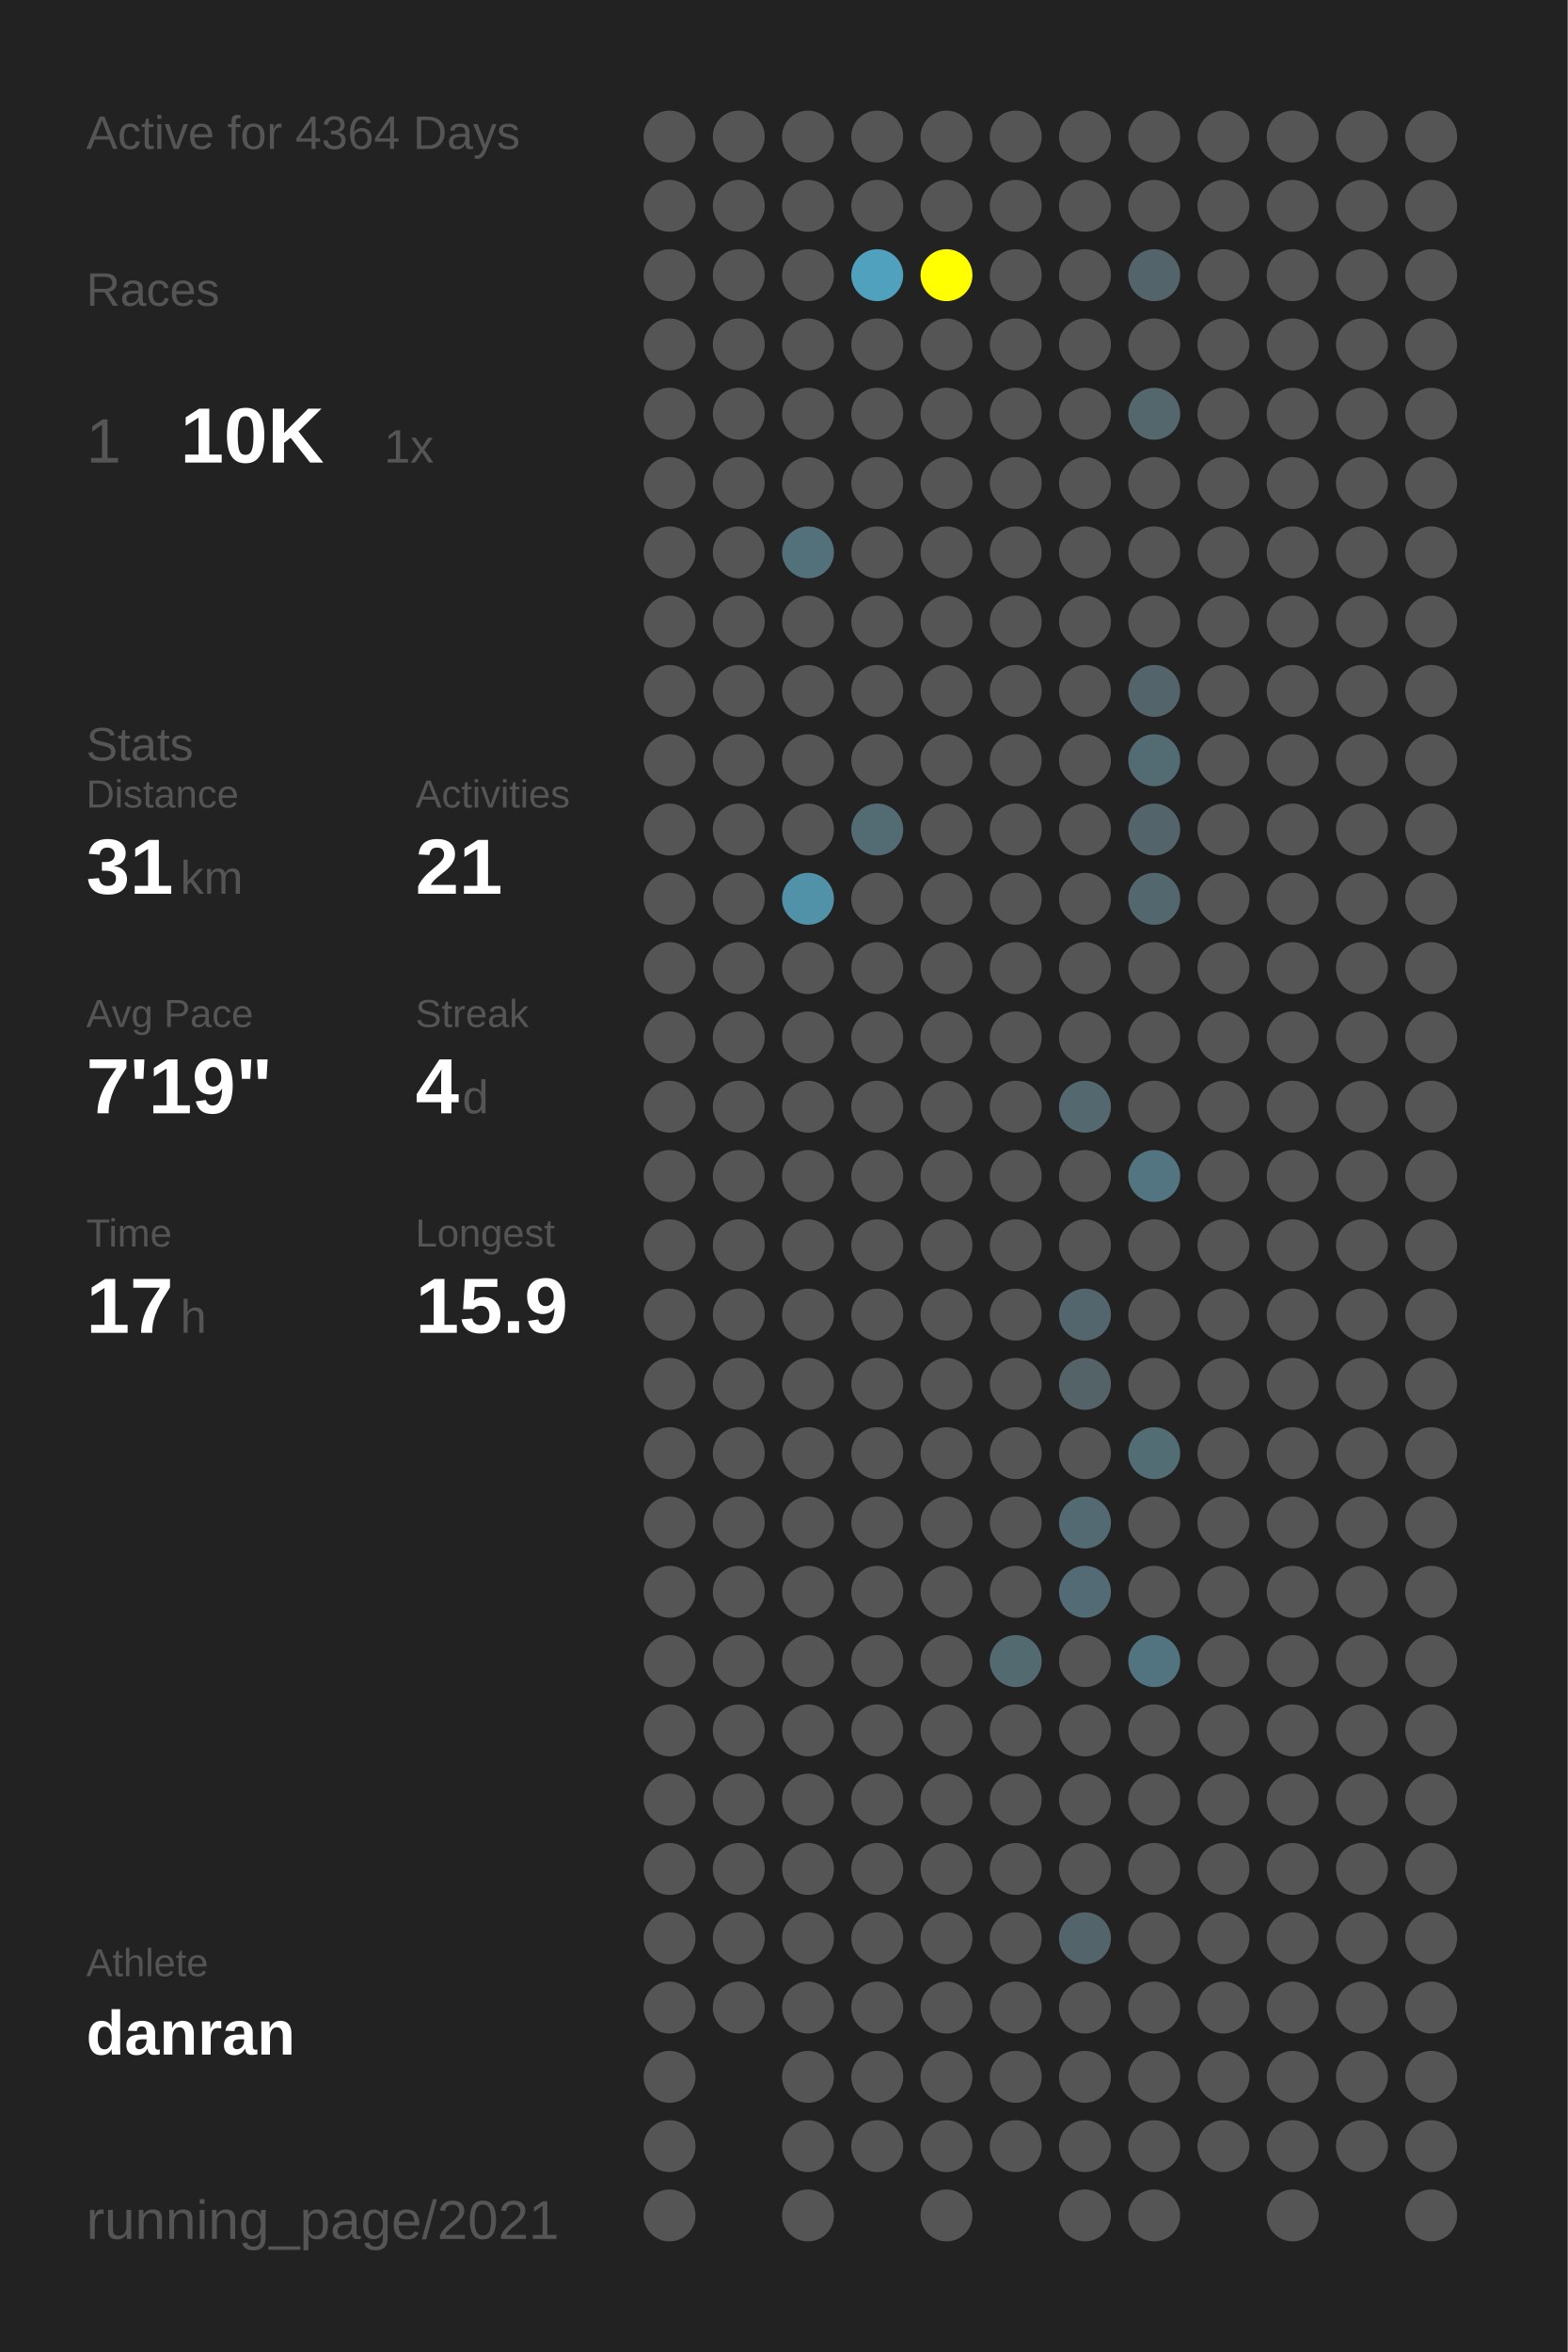
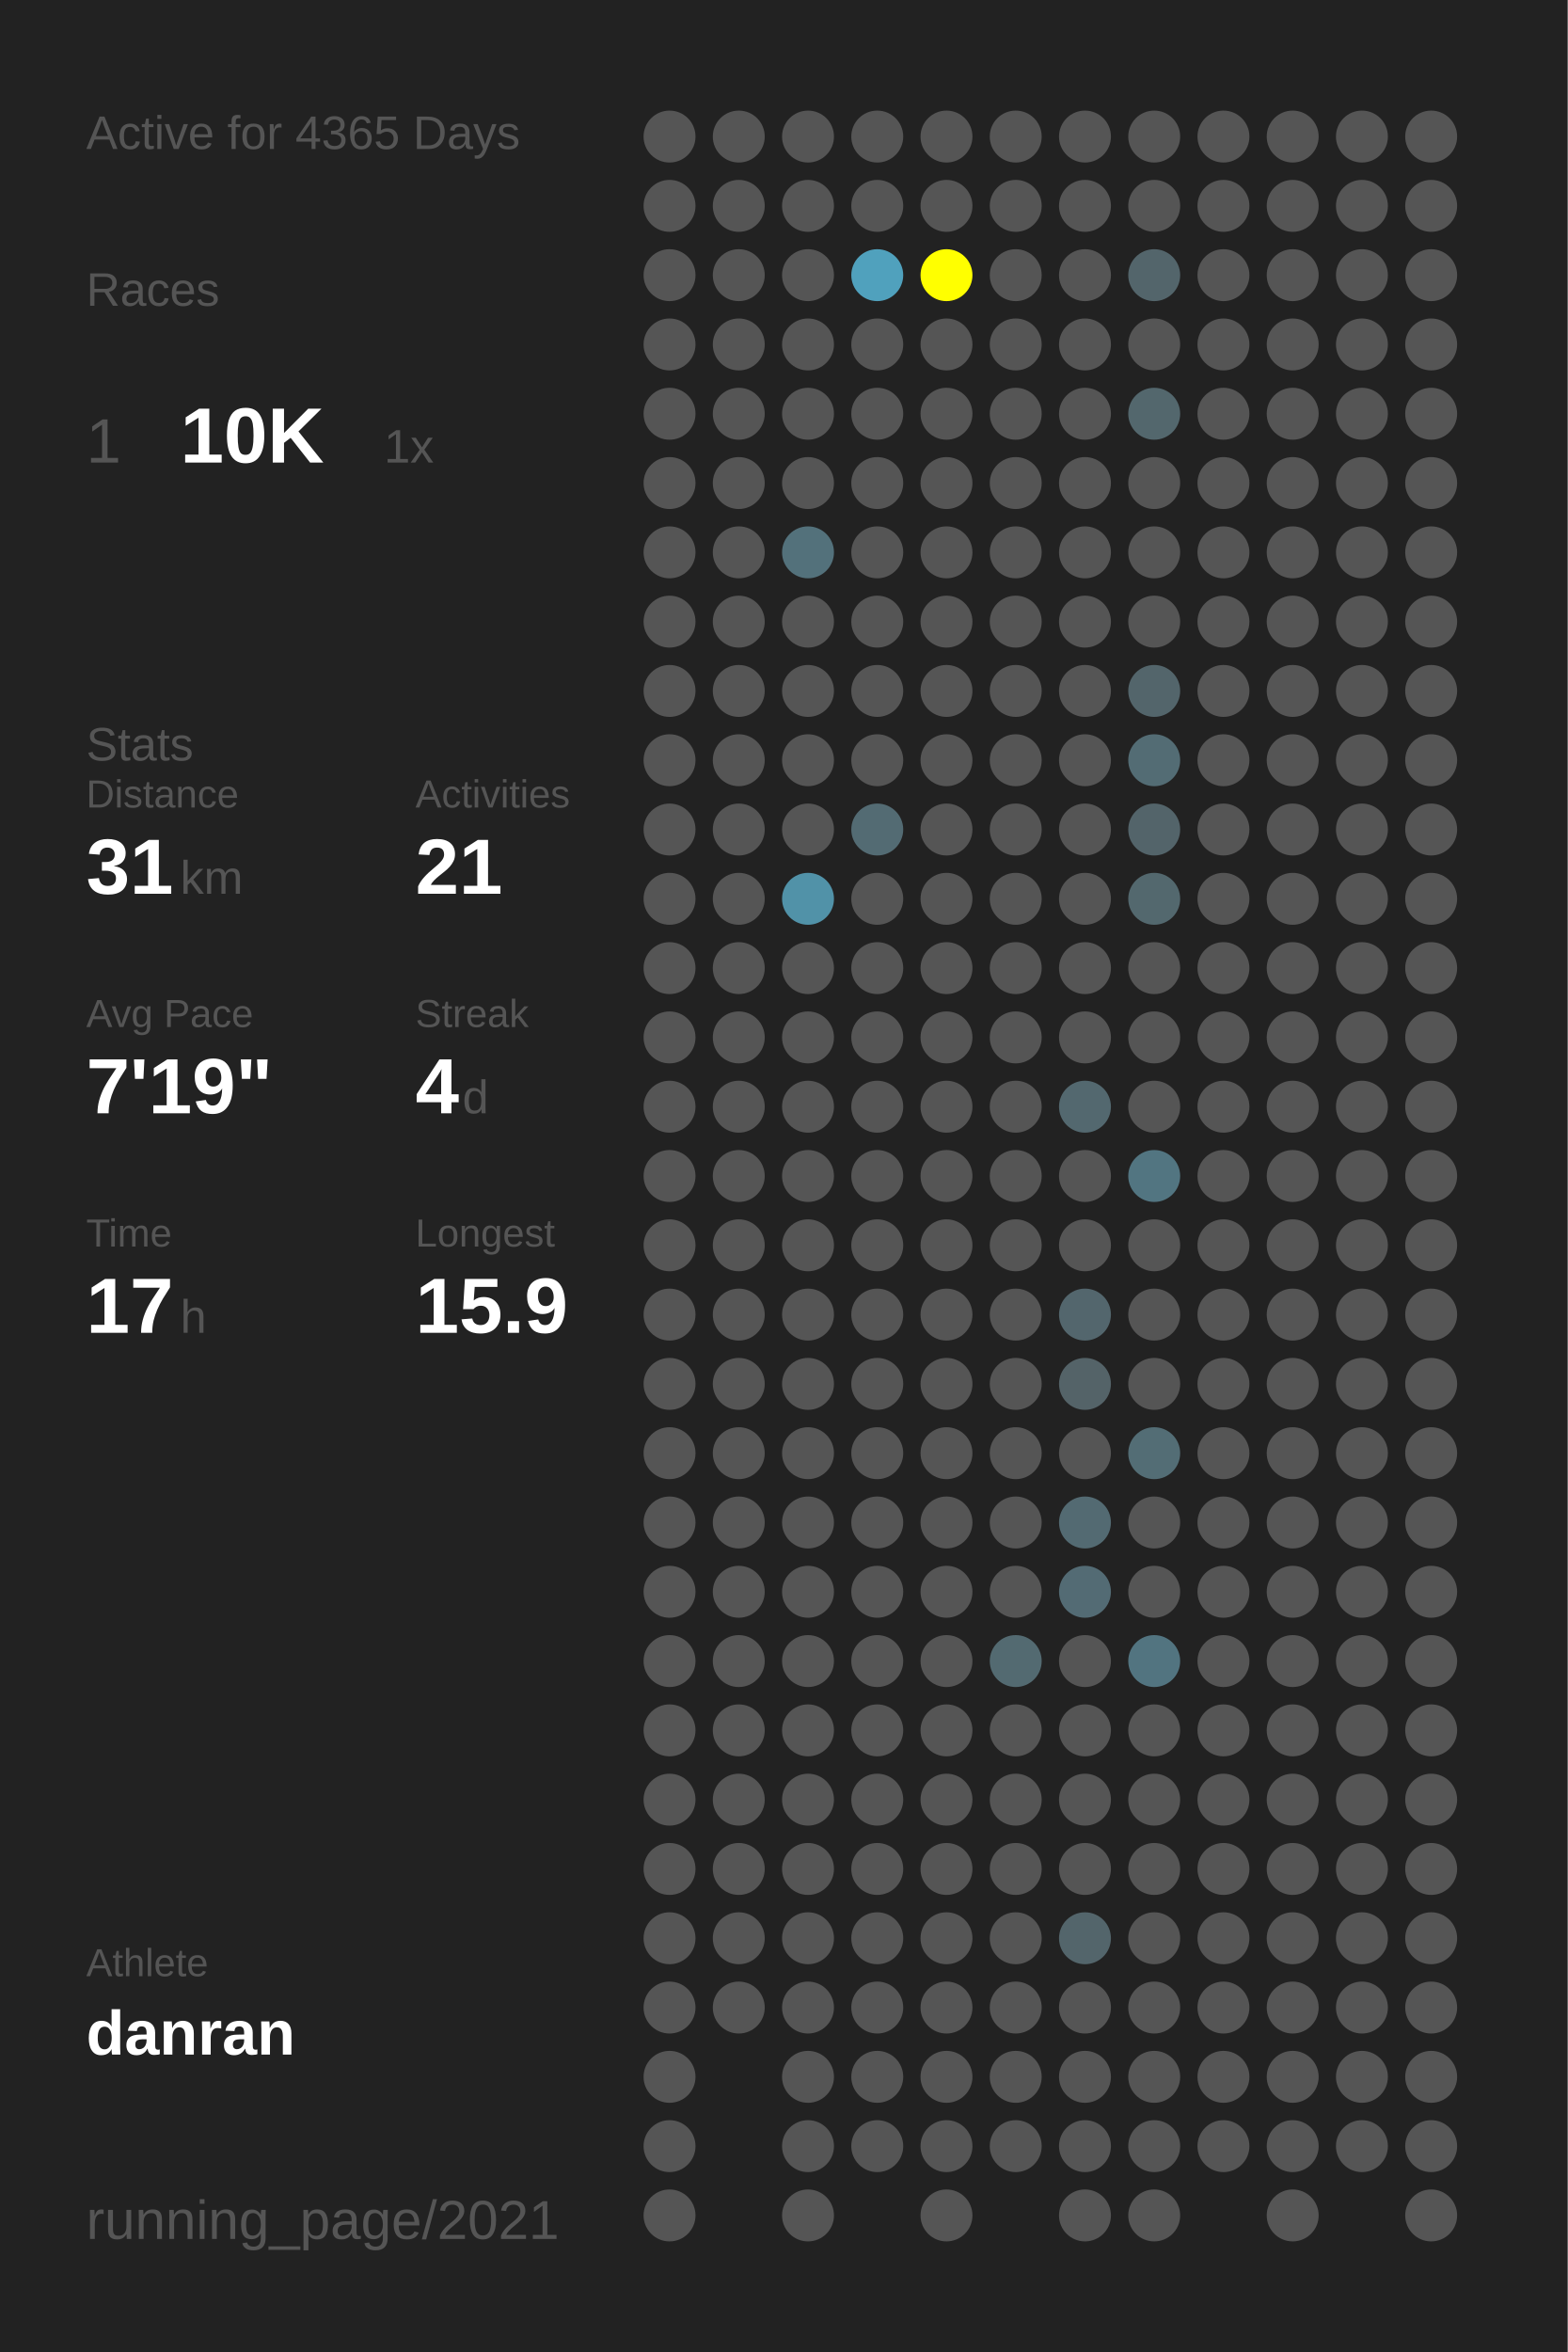
<svg xmlns="http://www.w3.org/2000/svg" baseProfile="full" height="300mm" version="1.1" viewBox="0,0,200,300" width="200mm">
  <defs />
  <rect fill="#222222" height="300" width="200" x="0" y="0" />
-   <text fill="#555555" style="font-size:6px; font-family:Arial;" x="11" y="19">Active for 4364 Days</text>
+   <text fill="#555555" style="font-size:6px; font-family:Arial;" x="11" y="19">Active for 4365 Days</text>
  <text fill="#555555" style="font-size:6px; font-family:Arial;" x="11" y="39">Races</text>
  <text fill="#555555" style="font-size:8px; font-family:Arial;" x="11" y="59">1</text>
  <text fill="#FFFFFF" style="font-size:10px; font-family:Arial; font-weight:bold;" x="23" y="59">10K</text>
  <text fill="#555555" style="font-size:6px; font-family:Arial;" x="49" y="59">1x</text>
  <text fill="#555555" style="font-size:6px; font-family:Arial;" x="11" y="97">Stats</text>
  <text fill="#555555" style="font-size:5px; font-family:Arial;" x="11" y="103">Distance</text>
  <text fill="#FFFFFF" style="font-size:10px; font-family:Arial; font-weight:bold;" x="11" y="114">31</text>
  <text fill="#555555" style="font-size:6px; font-family:Arial;" x="23" y="114">km</text>
  <text fill="#555555" style="font-size:5px; font-family:Arial;" x="53" y="103">Activities</text>
  <text fill="#FFFFFF" style="font-size:10px; font-family:Arial; font-weight:bold;" x="53" y="114">21</text>
  <text fill="#555555" style="font-size:5px; font-family:Arial;" x="11" y="131">Avg Pace</text>
  <text fill="#FFFFFF" style="font-size:10px; font-family:Arial; font-weight:bold;" x="11" y="142">7'19"</text>
  <text fill="#555555" style="font-size:5px; font-family:Arial;" x="53" y="131">Streak</text>
  <text fill="#FFFFFF" style="font-size:10px; font-family:Arial; font-weight:bold;" x="53" y="142">4</text>
  <text fill="#555555" style="font-size:6px; font-family:Arial;" x="59" y="142">d</text>
  <text fill="#555555" style="font-size:5px; font-family:Arial;" x="11" y="159">Time</text>
  <text fill="#FFFFFF" style="font-size:10px; font-family:Arial; font-weight:bold;" x="11" y="170">17</text>
  <text fill="#555555" style="font-size:6px; font-family:Arial;" x="23" y="170">h</text>
  <text fill="#555555" style="font-size:5px; font-family:Arial;" x="53" y="159">Longest</text>
  <text fill="#FFFFFF" style="font-size:10px; font-family:Arial; font-weight:bold;" x="53" y="170">15.9</text>
  <text fill="#555555" style="font-size:5px; font-family:Arial;" x="11" y="252.065">Athlete</text>
  <text fill="#FFFFFF" style="font-size:8px; font-family:Arial; font-weight:bold;" x="11" y="262.065">danran</text>
  <text fill="#555555" style="font-size:7px; font-family:Arial;" x="11" y="285.581">running_page/2021</text>
  <circle cx="85.417" cy="17.419" fill="#555555" r="3.312" />
  <circle cx="85.417" cy="26.258" fill="#555555" r="3.312" />
  <circle cx="85.417" cy="35.097" fill="#555555" r="3.312" />
  <circle cx="85.417" cy="43.935" fill="#555555" r="3.312" />
  <circle cx="85.417" cy="52.774" fill="#555555" r="3.312" />
  <circle cx="85.417" cy="61.613" fill="#555555" r="3.312" />
  <circle cx="85.417" cy="70.452" fill="#555555" r="3.312" />
  <circle cx="85.417" cy="79.29" fill="#555555" r="3.312" />
  <circle cx="85.417" cy="88.129" fill="#555555" r="3.312" />
  <circle cx="85.417" cy="96.968" fill="#555555" r="3.312" />
  <circle cx="85.417" cy="105.806" fill="#555555" r="3.312" />
  <circle cx="85.417" cy="114.645" fill="#555555" r="3.312" />
  <circle cx="85.417" cy="123.484" fill="#555555" r="3.312" />
  <circle cx="85.417" cy="132.323" fill="#555555" r="3.312" />
  <circle cx="85.417" cy="141.161" fill="#555555" r="3.312" />
  <circle cx="85.417" cy="150" fill="#555555" r="3.312" />
  <circle cx="85.417" cy="158.839" fill="#555555" r="3.312" />
  <circle cx="85.417" cy="167.677" fill="#555555" r="3.312" />
  <circle cx="85.417" cy="176.516" fill="#555555" r="3.312" />
  <circle cx="85.417" cy="185.355" fill="#555555" r="3.312" />
  <circle cx="85.417" cy="194.194" fill="#555555" r="3.312" />
  <circle cx="85.417" cy="203.032" fill="#555555" r="3.312" />
  <circle cx="85.417" cy="211.871" fill="#555555" r="3.312" />
  <circle cx="85.417" cy="220.71" fill="#555555" r="3.312" />
  <circle cx="85.417" cy="229.548" fill="#555555" r="3.312" />
  <circle cx="85.417" cy="238.387" fill="#555555" r="3.312" />
  <circle cx="85.417" cy="247.226" fill="#555555" r="3.312" />
  <circle cx="85.417" cy="256.065" fill="#555555" r="3.312" />
  <circle cx="85.417" cy="264.903" fill="#555555" r="3.312" />
  <circle cx="85.417" cy="273.742" fill="#555555" r="3.312" />
  <circle cx="85.417" cy="282.581" fill="#555555" r="3.312" />
  <circle cx="94.25" cy="17.419" fill="#555555" r="3.312" />
  <circle cx="94.25" cy="26.258" fill="#555555" r="3.312" />
  <circle cx="94.25" cy="35.097" fill="#555555" r="3.312" />
  <circle cx="94.25" cy="43.935" fill="#555555" r="3.312" />
  <circle cx="94.25" cy="52.774" fill="#555555" r="3.312" />
  <circle cx="94.25" cy="61.613" fill="#555555" r="3.312" />
  <circle cx="94.25" cy="70.452" fill="#555555" r="3.312" />
  <circle cx="94.25" cy="79.29" fill="#555555" r="3.312" />
  <circle cx="94.25" cy="88.129" fill="#555555" r="3.312" />
  <circle cx="94.25" cy="96.968" fill="#555555" r="3.312" />
  <circle cx="94.25" cy="105.806" fill="#555555" r="3.312" />
  <circle cx="94.25" cy="114.645" fill="#555555" r="3.312" />
  <circle cx="94.25" cy="123.484" fill="#555555" r="3.312" />
  <circle cx="94.25" cy="132.323" fill="#555555" r="3.312" />
  <circle cx="94.25" cy="141.161" fill="#555555" r="3.312" />
  <circle cx="94.25" cy="150" fill="#555555" r="3.312" />
  <circle cx="94.25" cy="158.839" fill="#555555" r="3.312" />
  <circle cx="94.25" cy="167.677" fill="#555555" r="3.312" />
  <circle cx="94.25" cy="176.516" fill="#555555" r="3.312" />
  <circle cx="94.25" cy="185.355" fill="#555555" r="3.312" />
  <circle cx="94.25" cy="194.194" fill="#555555" r="3.312" />
  <circle cx="94.25" cy="203.032" fill="#555555" r="3.312" />
  <circle cx="94.25" cy="211.871" fill="#555555" r="3.312" />
  <circle cx="94.25" cy="220.71" fill="#555555" r="3.312" />
  <circle cx="94.25" cy="229.548" fill="#555555" r="3.312" />
  <circle cx="94.25" cy="238.387" fill="#555555" r="3.312" />
  <circle cx="94.25" cy="247.226" fill="#555555" r="3.312" />
  <circle cx="94.25" cy="256.065" fill="#555555" r="3.312" />
  <circle cx="103.083" cy="17.419" fill="#555555" r="3.312" />
  <circle cx="103.083" cy="26.258" fill="#555555" r="3.312" />
  <circle cx="103.083" cy="35.097" fill="#555555" r="3.312" />
  <circle cx="103.083" cy="43.935" fill="#555555" r="3.312" />
  <circle cx="103.083" cy="52.774" fill="#555555" r="3.312" />
  <circle cx="103.083" cy="61.613" fill="#555555" r="3.312" />
  <circle cx="103.083" cy="70.452" fill="#53717b" r="3.312" />
  <circle cx="103.083" cy="79.29" fill="#555555" r="3.312" />
  <circle cx="103.083" cy="88.129" fill="#555555" r="3.312" />
  <circle cx="103.083" cy="96.968" fill="#555555" r="3.312" />
  <circle cx="103.083" cy="105.806" fill="#555555" r="3.312" />
  <circle cx="103.083" cy="114.645" fill="#5192a8" r="3.312" />
  <circle cx="103.083" cy="123.484" fill="#555555" r="3.312" />
  <circle cx="103.083" cy="132.323" fill="#555555" r="3.312" />
  <circle cx="103.083" cy="141.161" fill="#555555" r="3.312" />
  <circle cx="103.083" cy="150" fill="#555555" r="3.312" />
  <circle cx="103.083" cy="158.839" fill="#555555" r="3.312" />
  <circle cx="103.083" cy="167.677" fill="#555555" r="3.312" />
  <circle cx="103.083" cy="176.516" fill="#555555" r="3.312" />
  <circle cx="103.083" cy="185.355" fill="#555555" r="3.312" />
  <circle cx="103.083" cy="194.194" fill="#555555" r="3.312" />
  <circle cx="103.083" cy="203.032" fill="#555555" r="3.312" />
  <circle cx="103.083" cy="211.871" fill="#555555" r="3.312" />
  <circle cx="103.083" cy="220.71" fill="#555555" r="3.312" />
  <circle cx="103.083" cy="229.548" fill="#555555" r="3.312" />
  <circle cx="103.083" cy="238.387" fill="#555555" r="3.312" />
  <circle cx="103.083" cy="247.226" fill="#555555" r="3.312" />
  <circle cx="103.083" cy="256.065" fill="#555555" r="3.312" />
  <circle cx="103.083" cy="264.903" fill="#555555" r="3.312" />
  <circle cx="103.083" cy="273.742" fill="#555555" r="3.312" />
  <circle cx="103.083" cy="282.581" fill="#555555" r="3.312" />
  <circle cx="111.917" cy="17.419" fill="#555555" r="3.312" />
  <circle cx="111.917" cy="26.258" fill="#555555" r="3.312" />
  <circle cx="111.917" cy="35.097" fill="#50a1bd" r="3.312" />
  <circle cx="111.917" cy="43.935" fill="#555555" r="3.312" />
  <circle cx="111.917" cy="52.774" fill="#555555" r="3.312" />
  <circle cx="111.917" cy="61.613" fill="#555555" r="3.312" />
  <circle cx="111.917" cy="70.452" fill="#555555" r="3.312" />
  <circle cx="111.917" cy="79.29" fill="#555555" r="3.312" />
  <circle cx="111.917" cy="88.129" fill="#555555" r="3.312" />
  <circle cx="111.917" cy="96.968" fill="#555555" r="3.312" />
  <circle cx="111.917" cy="105.806" fill="#536b73" r="3.312" />
  <circle cx="111.917" cy="114.645" fill="#555555" r="3.312" />
  <circle cx="111.917" cy="123.484" fill="#555555" r="3.312" />
  <circle cx="111.917" cy="132.323" fill="#555555" r="3.312" />
  <circle cx="111.917" cy="141.161" fill="#555555" r="3.312" />
  <circle cx="111.917" cy="150" fill="#555555" r="3.312" />
  <circle cx="111.917" cy="158.839" fill="#555555" r="3.312" />
  <circle cx="111.917" cy="167.677" fill="#555555" r="3.312" />
  <circle cx="111.917" cy="176.516" fill="#555555" r="3.312" />
  <circle cx="111.917" cy="185.355" fill="#555555" r="3.312" />
  <circle cx="111.917" cy="194.194" fill="#555555" r="3.312" />
  <circle cx="111.917" cy="203.032" fill="#555555" r="3.312" />
  <circle cx="111.917" cy="211.871" fill="#555555" r="3.312" />
  <circle cx="111.917" cy="220.71" fill="#555555" r="3.312" />
  <circle cx="111.917" cy="229.548" fill="#555555" r="3.312" />
  <circle cx="111.917" cy="238.387" fill="#555555" r="3.312" />
  <circle cx="111.917" cy="247.226" fill="#555555" r="3.312" />
  <circle cx="111.917" cy="256.065" fill="#555555" r="3.312" />
  <circle cx="111.917" cy="264.903" fill="#555555" r="3.312" />
  <circle cx="111.917" cy="273.742" fill="#555555" r="3.312" />
  <circle cx="120.75" cy="17.419" fill="#555555" r="3.312" />
  <circle cx="120.75" cy="26.258" fill="#555555" r="3.312" />
  <circle cx="120.75" cy="35.097" fill="#FFFF00" r="3.312" />
  <circle cx="120.75" cy="43.935" fill="#555555" r="3.312" />
  <circle cx="120.75" cy="52.774" fill="#555555" r="3.312" />
  <circle cx="120.75" cy="61.613" fill="#555555" r="3.312" />
  <circle cx="120.75" cy="70.452" fill="#555555" r="3.312" />
  <circle cx="120.75" cy="79.29" fill="#555555" r="3.312" />
  <circle cx="120.75" cy="88.129" fill="#555555" r="3.312" />
  <circle cx="120.75" cy="96.968" fill="#555555" r="3.312" />
  <circle cx="120.75" cy="105.806" fill="#555555" r="3.312" />
  <circle cx="120.75" cy="114.645" fill="#555555" r="3.312" />
  <circle cx="120.75" cy="123.484" fill="#555555" r="3.312" />
  <circle cx="120.75" cy="132.323" fill="#555555" r="3.312" />
  <circle cx="120.75" cy="141.161" fill="#555555" r="3.312" />
  <circle cx="120.75" cy="150" fill="#555555" r="3.312" />
  <circle cx="120.75" cy="158.839" fill="#555555" r="3.312" />
  <circle cx="120.75" cy="167.677" fill="#555555" r="3.312" />
  <circle cx="120.75" cy="176.516" fill="#555555" r="3.312" />
  <circle cx="120.75" cy="185.355" fill="#555555" r="3.312" />
  <circle cx="120.75" cy="194.194" fill="#555555" r="3.312" />
  <circle cx="120.75" cy="203.032" fill="#555555" r="3.312" />
  <circle cx="120.75" cy="211.871" fill="#555555" r="3.312" />
  <circle cx="120.75" cy="220.71" fill="#555555" r="3.312" />
  <circle cx="120.75" cy="229.548" fill="#555555" r="3.312" />
  <circle cx="120.75" cy="238.387" fill="#555555" r="3.312" />
  <circle cx="120.75" cy="247.226" fill="#555555" r="3.312" />
  <circle cx="120.75" cy="256.065" fill="#555555" r="3.312" />
  <circle cx="120.75" cy="264.903" fill="#555555" r="3.312" />
  <circle cx="120.75" cy="273.742" fill="#555555" r="3.312" />
  <circle cx="120.75" cy="282.581" fill="#555555" r="3.312" />
  <circle cx="129.583" cy="17.419" fill="#555555" r="3.312" />
  <circle cx="129.583" cy="26.258" fill="#555555" r="3.312" />
  <circle cx="129.583" cy="35.097" fill="#555555" r="3.312" />
  <circle cx="129.583" cy="43.935" fill="#555555" r="3.312" />
  <circle cx="129.583" cy="52.774" fill="#555555" r="3.312" />
  <circle cx="129.583" cy="61.613" fill="#555555" r="3.312" />
  <circle cx="129.583" cy="70.452" fill="#555555" r="3.312" />
  <circle cx="129.583" cy="79.29" fill="#555555" r="3.312" />
  <circle cx="129.583" cy="88.129" fill="#555555" r="3.312" />
  <circle cx="129.583" cy="96.968" fill="#555555" r="3.312" />
  <circle cx="129.583" cy="105.806" fill="#555555" r="3.312" />
  <circle cx="129.583" cy="114.645" fill="#555555" r="3.312" />
  <circle cx="129.583" cy="123.484" fill="#555555" r="3.312" />
  <circle cx="129.583" cy="132.323" fill="#555555" r="3.312" />
  <circle cx="129.583" cy="141.161" fill="#555555" r="3.312" />
  <circle cx="129.583" cy="150" fill="#555555" r="3.312" />
  <circle cx="129.583" cy="158.839" fill="#555555" r="3.312" />
  <circle cx="129.583" cy="167.677" fill="#555555" r="3.312" />
  <circle cx="129.583" cy="176.516" fill="#555555" r="3.312" />
  <circle cx="129.583" cy="185.355" fill="#555555" r="3.312" />
  <circle cx="129.583" cy="194.194" fill="#555555" r="3.312" />
  <circle cx="129.583" cy="203.032" fill="#555555" r="3.312" />
  <circle cx="129.583" cy="211.871" fill="#536a71" r="3.312" />
  <circle cx="129.583" cy="220.71" fill="#555555" r="3.312" />
  <circle cx="129.583" cy="229.548" fill="#555555" r="3.312" />
  <circle cx="129.583" cy="238.387" fill="#555555" r="3.312" />
  <circle cx="129.583" cy="247.226" fill="#555555" r="3.312" />
  <circle cx="129.583" cy="256.065" fill="#555555" r="3.312" />
  <circle cx="129.583" cy="264.903" fill="#555555" r="3.312" />
  <circle cx="129.583" cy="273.742" fill="#555555" r="3.312" />
  <circle cx="138.417" cy="17.419" fill="#555555" r="3.312" />
  <circle cx="138.417" cy="26.258" fill="#555555" r="3.312" />
  <circle cx="138.417" cy="35.097" fill="#555555" r="3.312" />
  <circle cx="138.417" cy="43.935" fill="#555555" r="3.312" />
  <circle cx="138.417" cy="52.774" fill="#555555" r="3.312" />
  <circle cx="138.417" cy="61.613" fill="#555555" r="3.312" />
  <circle cx="138.417" cy="70.452" fill="#555555" r="3.312" />
  <circle cx="138.417" cy="79.29" fill="#555555" r="3.312" />
  <circle cx="138.417" cy="88.129" fill="#555555" r="3.312" />
  <circle cx="138.417" cy="96.968" fill="#555555" r="3.312" />
  <circle cx="138.417" cy="105.806" fill="#555555" r="3.312" />
  <circle cx="138.417" cy="114.645" fill="#555555" r="3.312" />
  <circle cx="138.417" cy="123.484" fill="#555555" r="3.312" />
  <circle cx="138.417" cy="132.323" fill="#555555" r="3.312" />
  <circle cx="138.417" cy="141.161" fill="#53686f" r="3.312" />
  <circle cx="138.417" cy="150" fill="#555555" r="3.312" />
  <circle cx="138.417" cy="158.839" fill="#555555" r="3.312" />
  <circle cx="138.417" cy="167.677" fill="#53666d" r="3.312" />
  <circle cx="138.417" cy="176.516" fill="#546368" r="3.312" />
  <circle cx="138.417" cy="185.355" fill="#555555" r="3.312" />
  <circle cx="138.417" cy="194.194" fill="#536a72" r="3.312" />
  <circle cx="138.417" cy="203.032" fill="#536b74" r="3.312" />
  <circle cx="138.417" cy="211.871" fill="#555555" r="3.312" />
  <circle cx="138.417" cy="220.71" fill="#555555" r="3.312" />
  <circle cx="138.417" cy="229.548" fill="#555555" r="3.312" />
  <circle cx="138.417" cy="238.387" fill="#555555" r="3.312" />
  <circle cx="138.417" cy="247.226" fill="#53656b" r="3.312" />
  <circle cx="138.417" cy="256.065" fill="#555555" r="3.312" />
  <circle cx="138.417" cy="264.903" fill="#555555" r="3.312" />
  <circle cx="138.417" cy="273.742" fill="#555555" r="3.312" />
  <circle cx="138.417" cy="282.581" fill="#555555" r="3.312" />
  <circle cx="147.25" cy="17.419" fill="#555555" r="3.312" />
  <circle cx="147.25" cy="26.258" fill="#555555" r="3.312" />
  <circle cx="147.25" cy="35.097" fill="#53656b" r="3.312" />
  <circle cx="147.25" cy="43.935" fill="#555555" r="3.312" />
  <circle cx="147.25" cy="52.774" fill="#53676d" r="3.312" />
  <circle cx="147.25" cy="61.613" fill="#555555" r="3.312" />
  <circle cx="147.25" cy="70.452" fill="#555555" r="3.312" />
  <circle cx="147.25" cy="79.29" fill="#555555" r="3.312" />
  <circle cx="147.25" cy="88.129" fill="#53656b" r="3.312" />
  <circle cx="147.25" cy="96.968" fill="#536c74" r="3.312" />
  <circle cx="147.25" cy="105.806" fill="#53646a" r="3.312" />
  <circle cx="147.25" cy="114.645" fill="#53686e" r="3.312" />
  <circle cx="147.25" cy="123.484" fill="#555555" r="3.312" />
  <circle cx="147.25" cy="132.323" fill="#555555" r="3.312" />
  <circle cx="147.25" cy="141.161" fill="#555555" r="3.312" />
  <circle cx="147.25" cy="150" fill="#527581" r="3.312" />
  <circle cx="147.25" cy="158.839" fill="#555555" r="3.312" />
  <circle cx="147.25" cy="167.677" fill="#555555" r="3.312" />
  <circle cx="147.25" cy="176.516" fill="#555555" r="3.312" />
  <circle cx="147.25" cy="185.355" fill="#536d75" r="3.312" />
  <circle cx="147.25" cy="194.194" fill="#555555" r="3.312" />
  <circle cx="147.25" cy="203.032" fill="#555555" r="3.312" />
  <circle cx="147.25" cy="211.871" fill="#527480" r="3.312" />
  <circle cx="147.25" cy="220.71" fill="#555555" r="3.312" />
  <circle cx="147.25" cy="229.548" fill="#555555" r="3.312" />
  <circle cx="147.25" cy="238.387" fill="#555555" r="3.312" />
  <circle cx="147.25" cy="247.226" fill="#555555" r="3.312" />
  <circle cx="147.25" cy="256.065" fill="#555555" r="3.312" />
  <circle cx="147.25" cy="264.903" fill="#555555" r="3.312" />
  <circle cx="147.25" cy="273.742" fill="#555555" r="3.312" />
  <circle cx="147.25" cy="282.581" fill="#555555" r="3.312" />
  <circle cx="156.083" cy="17.419" fill="#555555" r="3.312" />
  <circle cx="156.083" cy="26.258" fill="#555555" r="3.312" />
  <circle cx="156.083" cy="35.097" fill="#555555" r="3.312" />
  <circle cx="156.083" cy="43.935" fill="#555555" r="3.312" />
  <circle cx="156.083" cy="52.774" fill="#555555" r="3.312" />
  <circle cx="156.083" cy="61.613" fill="#555555" r="3.312" />
  <circle cx="156.083" cy="70.452" fill="#555555" r="3.312" />
  <circle cx="156.083" cy="79.29" fill="#555555" r="3.312" />
  <circle cx="156.083" cy="88.129" fill="#555555" r="3.312" />
  <circle cx="156.083" cy="96.968" fill="#555555" r="3.312" />
  <circle cx="156.083" cy="105.806" fill="#555555" r="3.312" />
  <circle cx="156.083" cy="114.645" fill="#555555" r="3.312" />
  <circle cx="156.083" cy="123.484" fill="#555555" r="3.312" />
  <circle cx="156.083" cy="132.323" fill="#555555" r="3.312" />
  <circle cx="156.083" cy="141.161" fill="#555555" r="3.312" />
  <circle cx="156.083" cy="150" fill="#555555" r="3.312" />
  <circle cx="156.083" cy="158.839" fill="#555555" r="3.312" />
  <circle cx="156.083" cy="167.677" fill="#555555" r="3.312" />
  <circle cx="156.083" cy="176.516" fill="#555555" r="3.312" />
  <circle cx="156.083" cy="185.355" fill="#555555" r="3.312" />
  <circle cx="156.083" cy="194.194" fill="#555555" r="3.312" />
  <circle cx="156.083" cy="203.032" fill="#555555" r="3.312" />
  <circle cx="156.083" cy="211.871" fill="#555555" r="3.312" />
  <circle cx="156.083" cy="220.71" fill="#555555" r="3.312" />
  <circle cx="156.083" cy="229.548" fill="#555555" r="3.312" />
  <circle cx="156.083" cy="238.387" fill="#555555" r="3.312" />
  <circle cx="156.083" cy="247.226" fill="#555555" r="3.312" />
  <circle cx="156.083" cy="256.065" fill="#555555" r="3.312" />
  <circle cx="156.083" cy="264.903" fill="#555555" r="3.312" />
  <circle cx="156.083" cy="273.742" fill="#555555" r="3.312" />
  <circle cx="164.917" cy="17.419" fill="#555555" r="3.312" />
  <circle cx="164.917" cy="26.258" fill="#555555" r="3.312" />
  <circle cx="164.917" cy="35.097" fill="#555555" r="3.312" />
  <circle cx="164.917" cy="43.935" fill="#555555" r="3.312" />
  <circle cx="164.917" cy="52.774" fill="#555555" r="3.312" />
  <circle cx="164.917" cy="61.613" fill="#555555" r="3.312" />
  <circle cx="164.917" cy="70.452" fill="#555555" r="3.312" />
  <circle cx="164.917" cy="79.29" fill="#555555" r="3.312" />
  <circle cx="164.917" cy="88.129" fill="#555555" r="3.312" />
  <circle cx="164.917" cy="96.968" fill="#555555" r="3.312" />
  <circle cx="164.917" cy="105.806" fill="#555555" r="3.312" />
  <circle cx="164.917" cy="114.645" fill="#555555" r="3.312" />
  <circle cx="164.917" cy="123.484" fill="#555555" r="3.312" />
  <circle cx="164.917" cy="132.323" fill="#555555" r="3.312" />
  <circle cx="164.917" cy="141.161" fill="#555555" r="3.312" />
  <circle cx="164.917" cy="150" fill="#555555" r="3.312" />
  <circle cx="164.917" cy="158.839" fill="#555555" r="3.312" />
  <circle cx="164.917" cy="167.677" fill="#555555" r="3.312" />
  <circle cx="164.917" cy="176.516" fill="#555555" r="3.312" />
  <circle cx="164.917" cy="185.355" fill="#555555" r="3.312" />
  <circle cx="164.917" cy="194.194" fill="#555555" r="3.312" />
  <circle cx="164.917" cy="203.032" fill="#555555" r="3.312" />
  <circle cx="164.917" cy="211.871" fill="#555555" r="3.312" />
  <circle cx="164.917" cy="220.71" fill="#555555" r="3.312" />
  <circle cx="164.917" cy="229.548" fill="#555555" r="3.312" />
  <circle cx="164.917" cy="238.387" fill="#555555" r="3.312" />
  <circle cx="164.917" cy="247.226" fill="#555555" r="3.312" />
  <circle cx="164.917" cy="256.065" fill="#555555" r="3.312" />
  <circle cx="164.917" cy="264.903" fill="#555555" r="3.312" />
  <circle cx="164.917" cy="273.742" fill="#555555" r="3.312" />
  <circle cx="164.917" cy="282.581" fill="#555555" r="3.312" />
  <circle cx="173.75" cy="17.419" fill="#555555" r="3.312" />
  <circle cx="173.75" cy="26.258" fill="#555555" r="3.312" />
  <circle cx="173.75" cy="35.097" fill="#555555" r="3.312" />
  <circle cx="173.75" cy="43.935" fill="#555555" r="3.312" />
  <circle cx="173.75" cy="52.774" fill="#555555" r="3.312" />
  <circle cx="173.75" cy="61.613" fill="#555555" r="3.312" />
  <circle cx="173.75" cy="70.452" fill="#555555" r="3.312" />
  <circle cx="173.75" cy="79.29" fill="#555555" r="3.312" />
  <circle cx="173.75" cy="88.129" fill="#555555" r="3.312" />
  <circle cx="173.75" cy="96.968" fill="#555555" r="3.312" />
  <circle cx="173.75" cy="105.806" fill="#555555" r="3.312" />
  <circle cx="173.75" cy="114.645" fill="#555555" r="3.312" />
  <circle cx="173.75" cy="123.484" fill="#555555" r="3.312" />
  <circle cx="173.75" cy="132.323" fill="#555555" r="3.312" />
  <circle cx="173.75" cy="141.161" fill="#555555" r="3.312" />
  <circle cx="173.75" cy="150" fill="#555555" r="3.312" />
  <circle cx="173.75" cy="158.839" fill="#555555" r="3.312" />
  <circle cx="173.75" cy="167.677" fill="#555555" r="3.312" />
  <circle cx="173.75" cy="176.516" fill="#555555" r="3.312" />
  <circle cx="173.75" cy="185.355" fill="#555555" r="3.312" />
  <circle cx="173.75" cy="194.194" fill="#555555" r="3.312" />
  <circle cx="173.75" cy="203.032" fill="#555555" r="3.312" />
  <circle cx="173.75" cy="211.871" fill="#555555" r="3.312" />
  <circle cx="173.75" cy="220.71" fill="#555555" r="3.312" />
  <circle cx="173.75" cy="229.548" fill="#555555" r="3.312" />
  <circle cx="173.75" cy="238.387" fill="#555555" r="3.312" />
  <circle cx="173.75" cy="247.226" fill="#555555" r="3.312" />
  <circle cx="173.75" cy="256.065" fill="#555555" r="3.312" />
  <circle cx="173.75" cy="264.903" fill="#555555" r="3.312" />
  <circle cx="173.75" cy="273.742" fill="#555555" r="3.312" />
  <circle cx="182.583" cy="17.419" fill="#555555" r="3.312" />
  <circle cx="182.583" cy="26.258" fill="#555555" r="3.312" />
  <circle cx="182.583" cy="35.097" fill="#555555" r="3.312" />
  <circle cx="182.583" cy="43.935" fill="#555555" r="3.312" />
  <circle cx="182.583" cy="52.774" fill="#555555" r="3.312" />
  <circle cx="182.583" cy="61.613" fill="#555555" r="3.312" />
  <circle cx="182.583" cy="70.452" fill="#555555" r="3.312" />
  <circle cx="182.583" cy="79.29" fill="#555555" r="3.312" />
  <circle cx="182.583" cy="88.129" fill="#555555" r="3.312" />
  <circle cx="182.583" cy="96.968" fill="#555555" r="3.312" />
  <circle cx="182.583" cy="105.806" fill="#555555" r="3.312" />
  <circle cx="182.583" cy="114.645" fill="#555555" r="3.312" />
  <circle cx="182.583" cy="123.484" fill="#555555" r="3.312" />
  <circle cx="182.583" cy="132.323" fill="#555555" r="3.312" />
  <circle cx="182.583" cy="141.161" fill="#555555" r="3.312" />
  <circle cx="182.583" cy="150" fill="#555555" r="3.312" />
  <circle cx="182.583" cy="158.839" fill="#555555" r="3.312" />
  <circle cx="182.583" cy="167.677" fill="#555555" r="3.312" />
  <circle cx="182.583" cy="176.516" fill="#555555" r="3.312" />
  <circle cx="182.583" cy="185.355" fill="#555555" r="3.312" />
  <circle cx="182.583" cy="194.194" fill="#555555" r="3.312" />
  <circle cx="182.583" cy="203.032" fill="#555555" r="3.312" />
  <circle cx="182.583" cy="211.871" fill="#555555" r="3.312" />
  <circle cx="182.583" cy="220.71" fill="#555555" r="3.312" />
  <circle cx="182.583" cy="229.548" fill="#555555" r="3.312" />
  <circle cx="182.583" cy="238.387" fill="#555555" r="3.312" />
  <circle cx="182.583" cy="247.226" fill="#555555" r="3.312" />
  <circle cx="182.583" cy="256.065" fill="#555555" r="3.312" />
  <circle cx="182.583" cy="264.903" fill="#555555" r="3.312" />
  <circle cx="182.583" cy="273.742" fill="#555555" r="3.312" />
  <circle cx="182.583" cy="282.581" fill="#555555" r="3.312" />
</svg>
